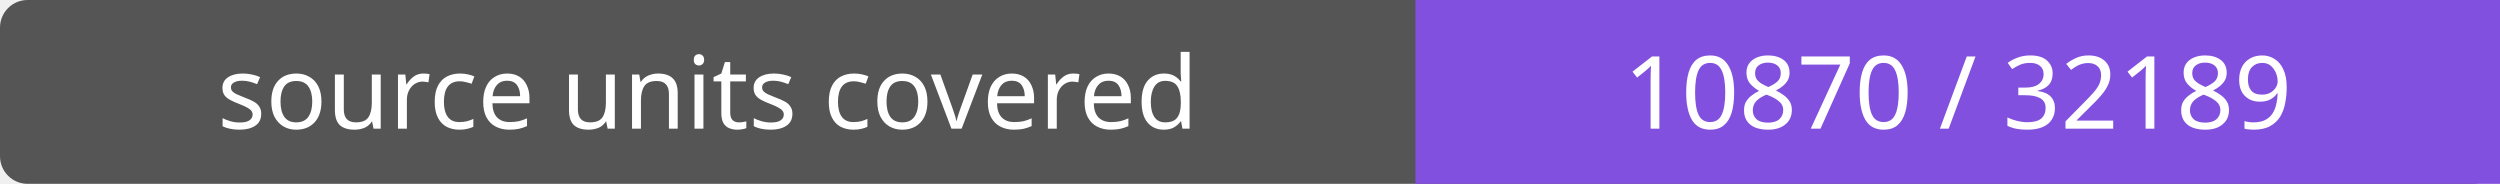
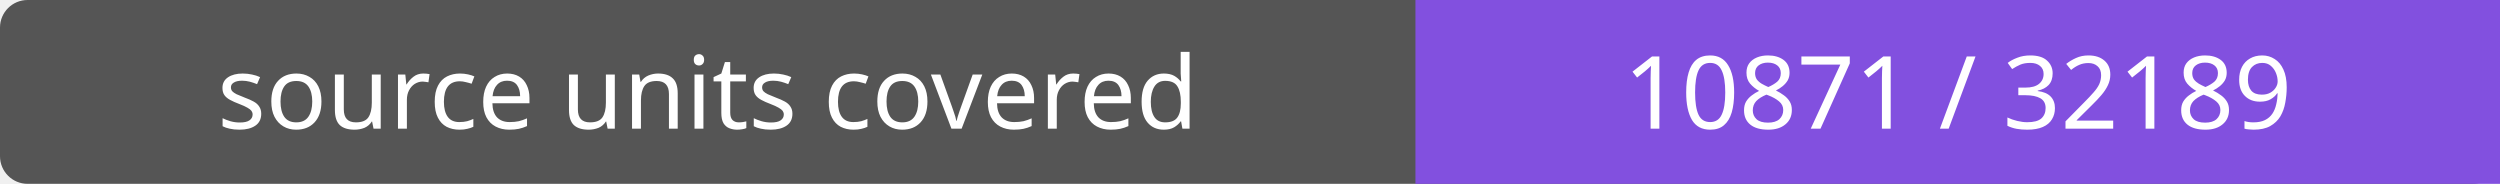
- <svg xmlns="http://www.w3.org/2000/svg" width="272" height="20" role="img" aria-label="source units covered: 10870 / 32189">
+ <svg xmlns="http://www.w3.org/2000/svg" width="272" height="20" role="img" aria-label="source units covered: 10871 / 32189">
  <rect width="272" height="20" rx="3" fill="#555" />
  <path fill="#8250df" d="M154 0h118v20H154z" />
  <g fill="#fff" text-anchor="middle" font-family="Verdana,sans-serif" font-size="11">
    <text x="77.0" y="14">source units covered</text>
-     <text x="213.0" y="14">10870 / 32189</text>
+     <text x="213.0" y="14">10871 / 32189</text>
  </g>
</svg>
